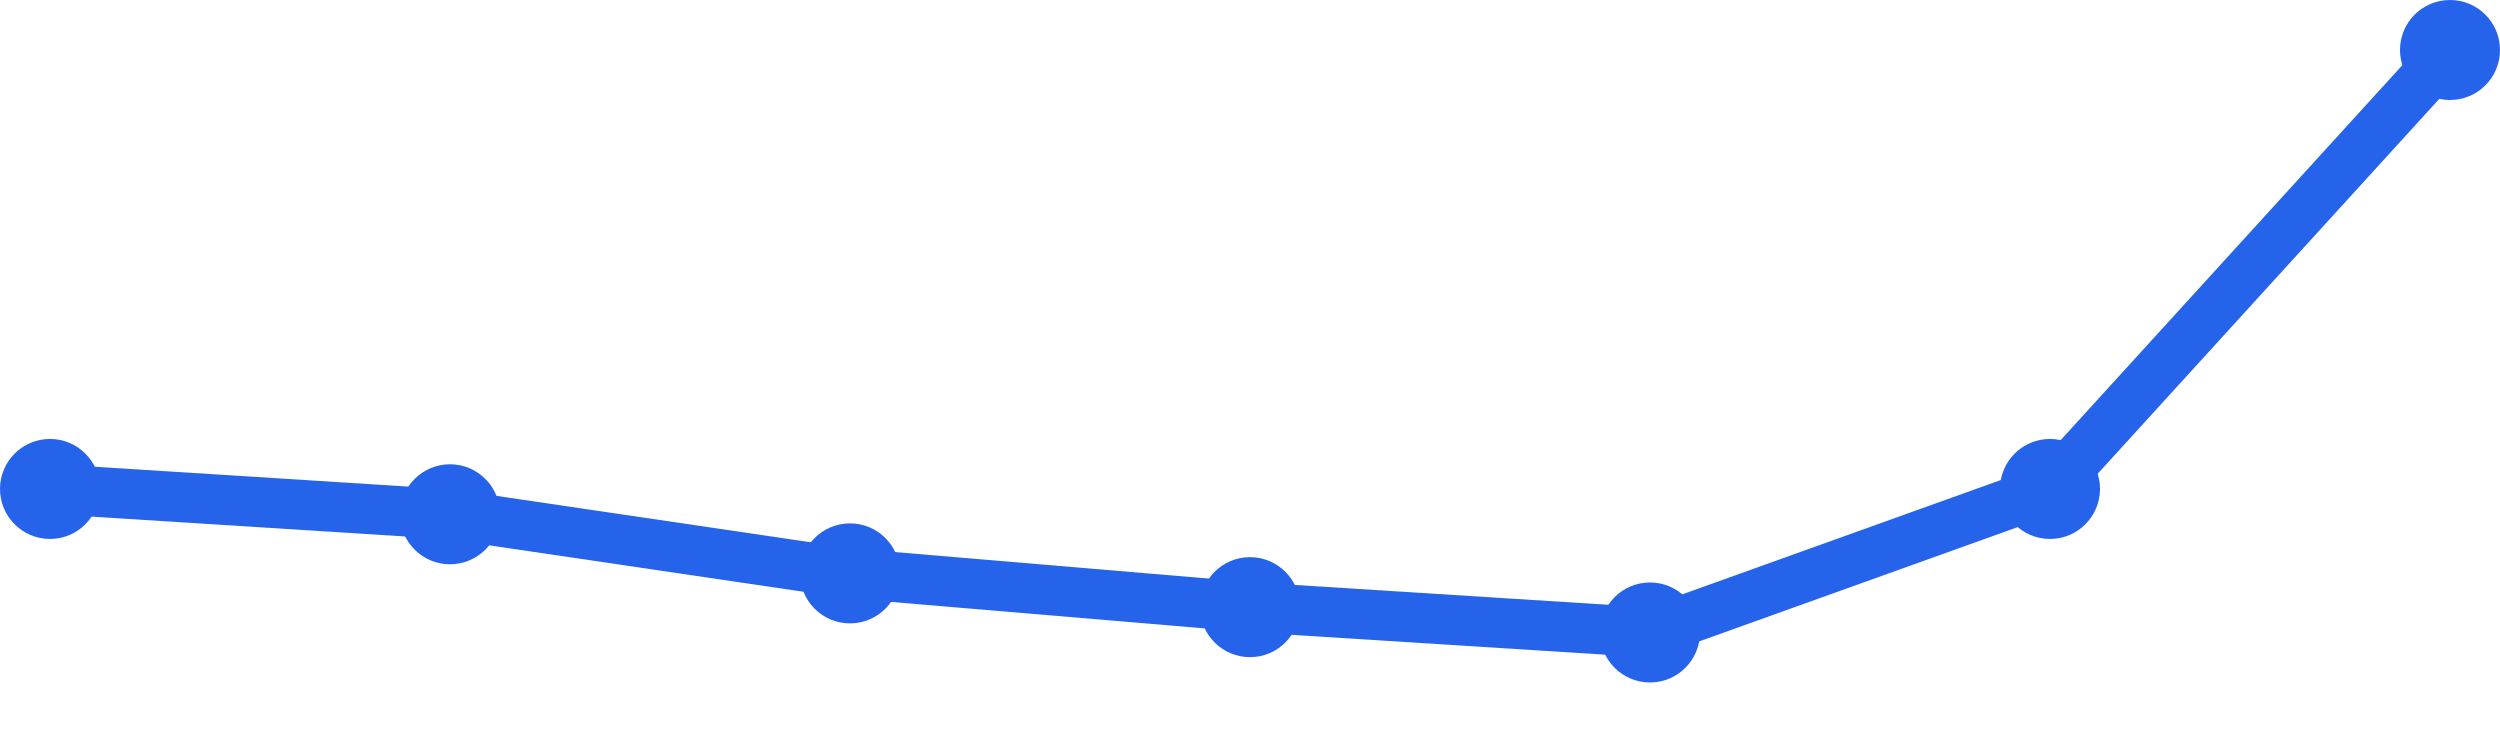
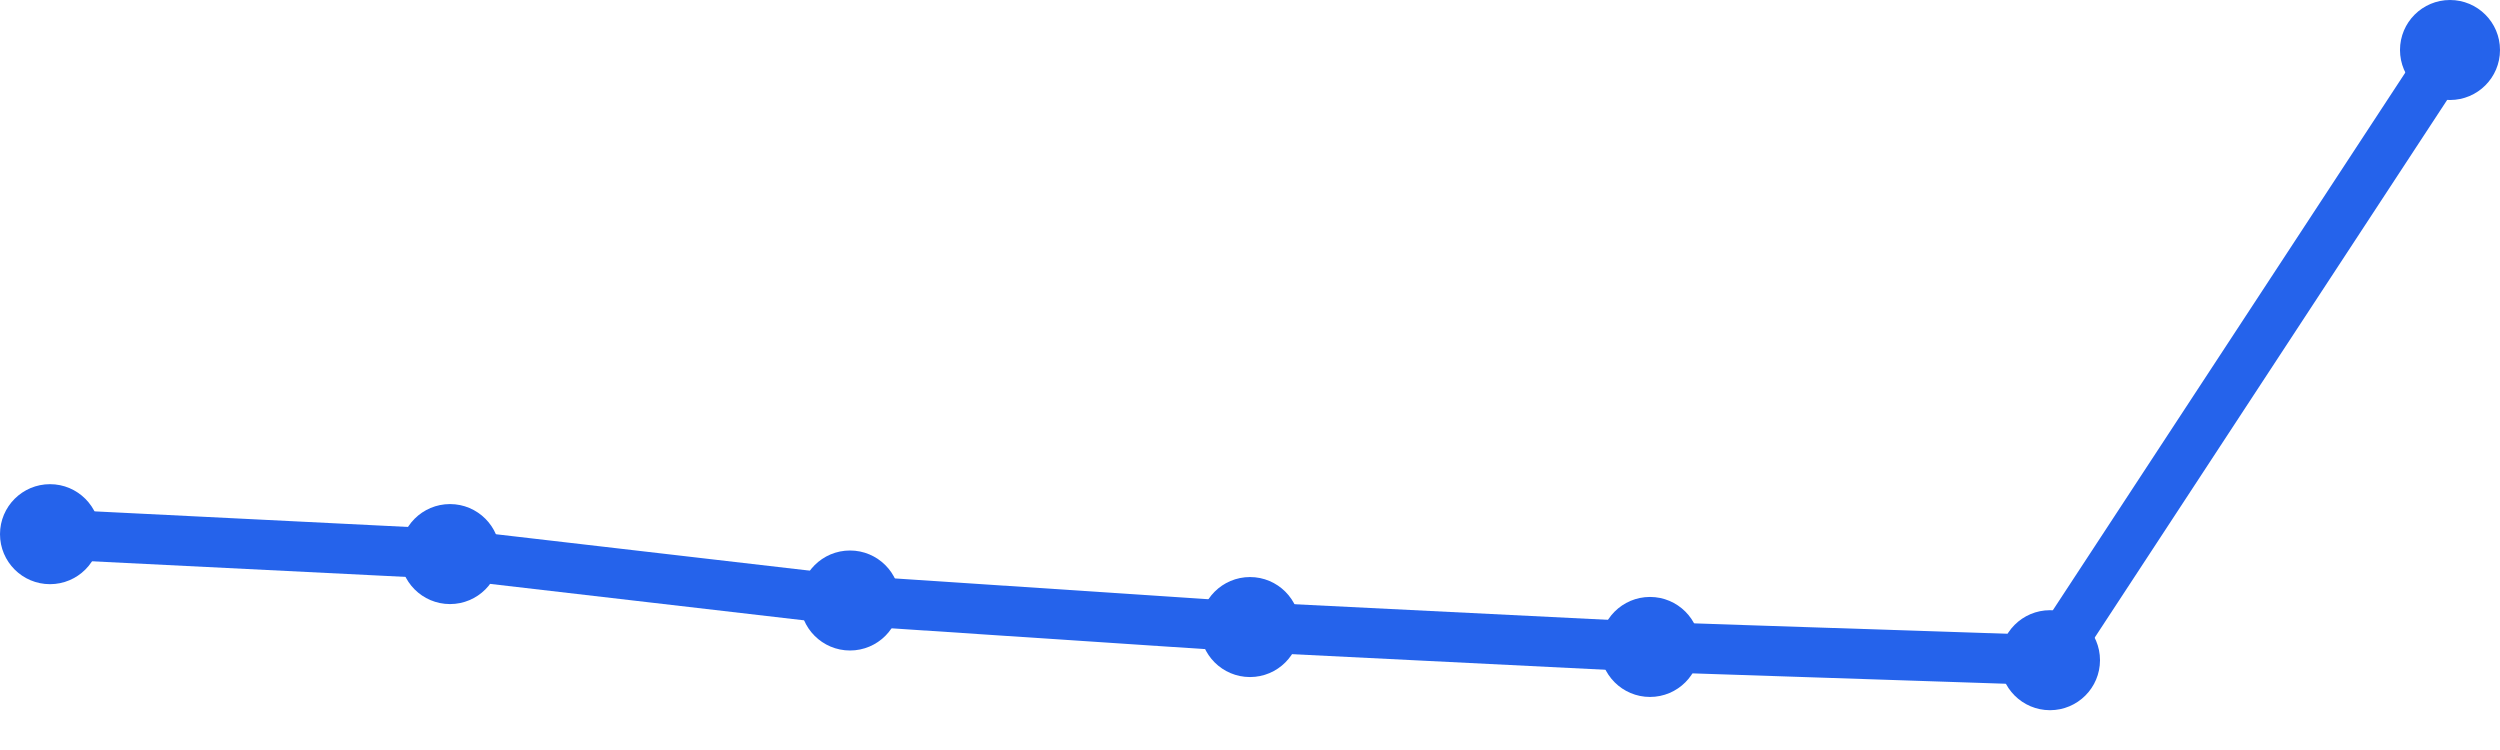
<svg xmlns="http://www.w3.org/2000/svg" width="100" height="30" viewBox="0 0 100 30">
-   <path d="M 2,19.558 L 18,20.571 L 34,22.935 L 50,24.286 L 66,25.299 L 82,19.558 L 98,2" fill="none" stroke="#2563eb" stroke-width="2" stroke-linecap="round" stroke-linejoin="round" />
-   <circle cx="2" cy="19.558" r="2" fill="#2563eb" />
-   <circle cx="18" cy="20.571" r="2" fill="#2563eb" />
-   <circle cx="34" cy="22.935" r="2" fill="#2563eb" />
-   <circle cx="50" cy="24.286" r="2" fill="#2563eb" />
-   <circle cx="66" cy="25.299" r="2" fill="#2563eb" />
-   <circle cx="82" cy="19.558" r="2" fill="#2563eb" />
+   <path d="M 2,21.367 L 18,22.163 L 34,24.02 L 50,25.082 L 66,25.878 L 82,26.408 L 98,2" fill="none" stroke="#2563eb" stroke-width="2" stroke-linecap="round" stroke-linejoin="round" />
+   <circle cx="2" cy="21.367" r="2" fill="#2563eb" />
+   <circle cx="18" cy="22.163" r="2" fill="#2563eb" />
+   <circle cx="34" cy="24.02" r="2" fill="#2563eb" />
+   <circle cx="50" cy="25.082" r="2" fill="#2563eb" />
+   <circle cx="66" cy="25.878" r="2" fill="#2563eb" />
+   <circle cx="82" cy="26.408" r="2" fill="#2563eb" />
  <circle cx="98" cy="2" r="2" fill="#2563eb" />
</svg>
